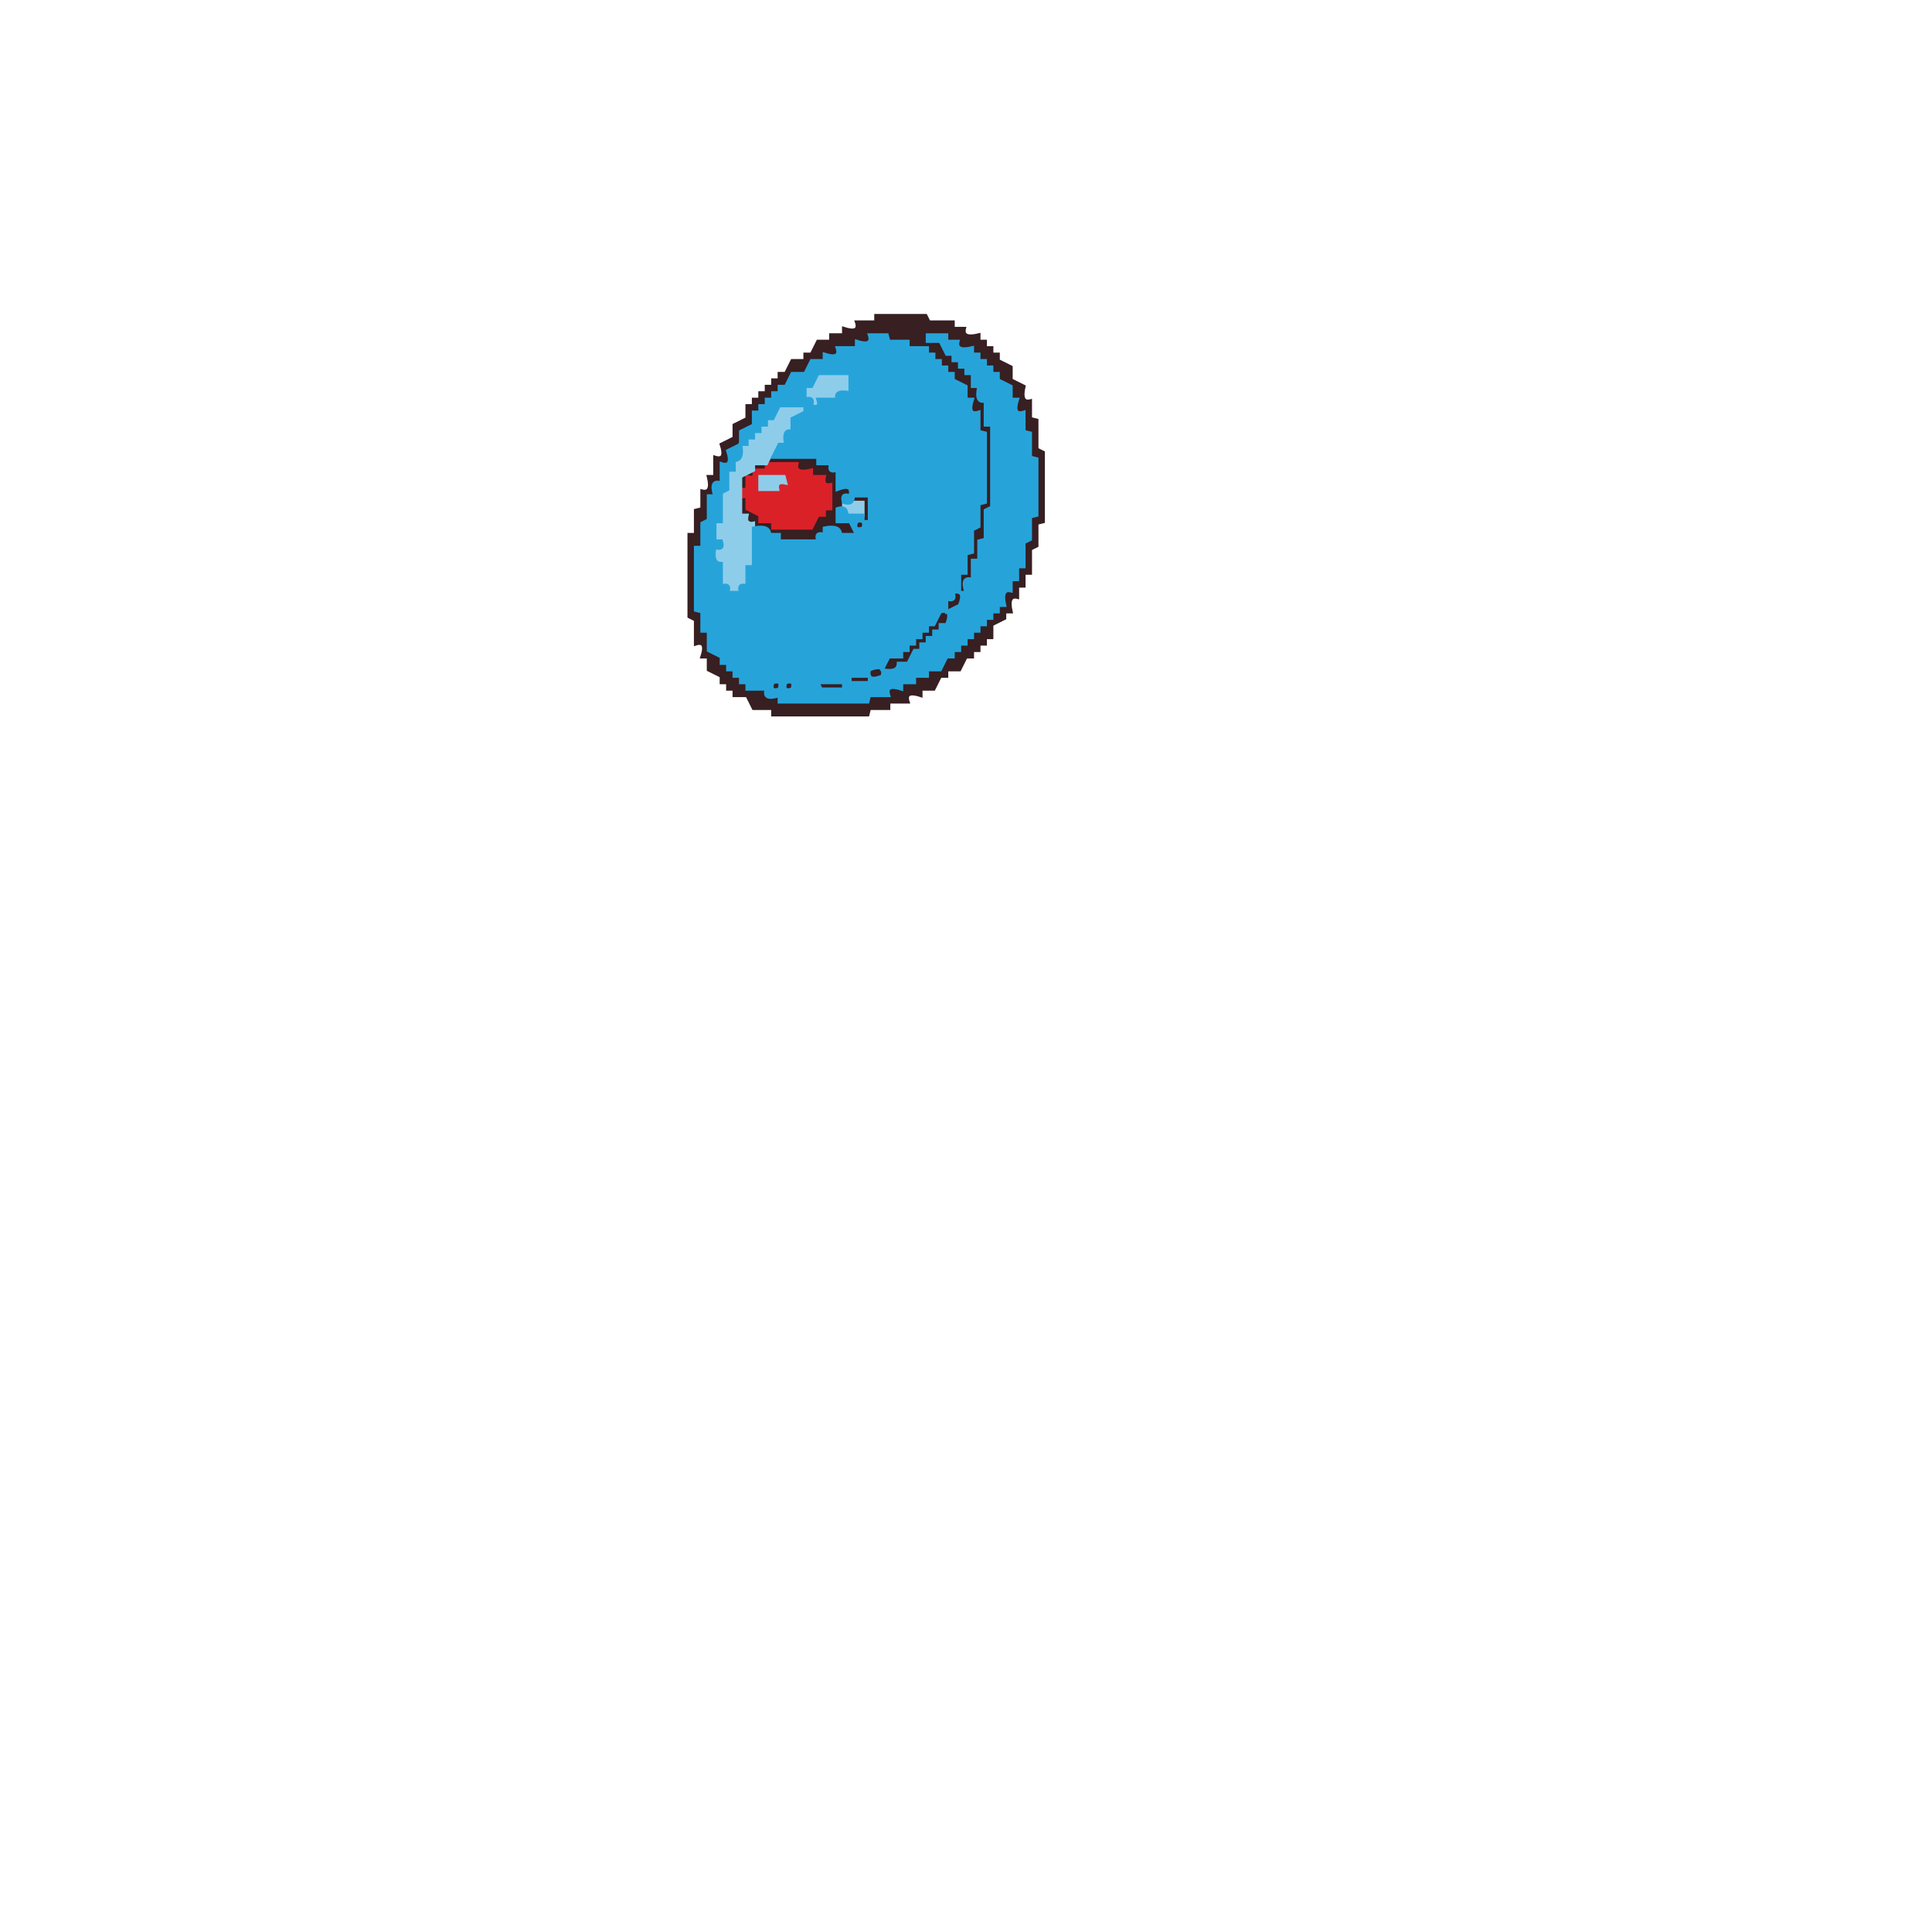
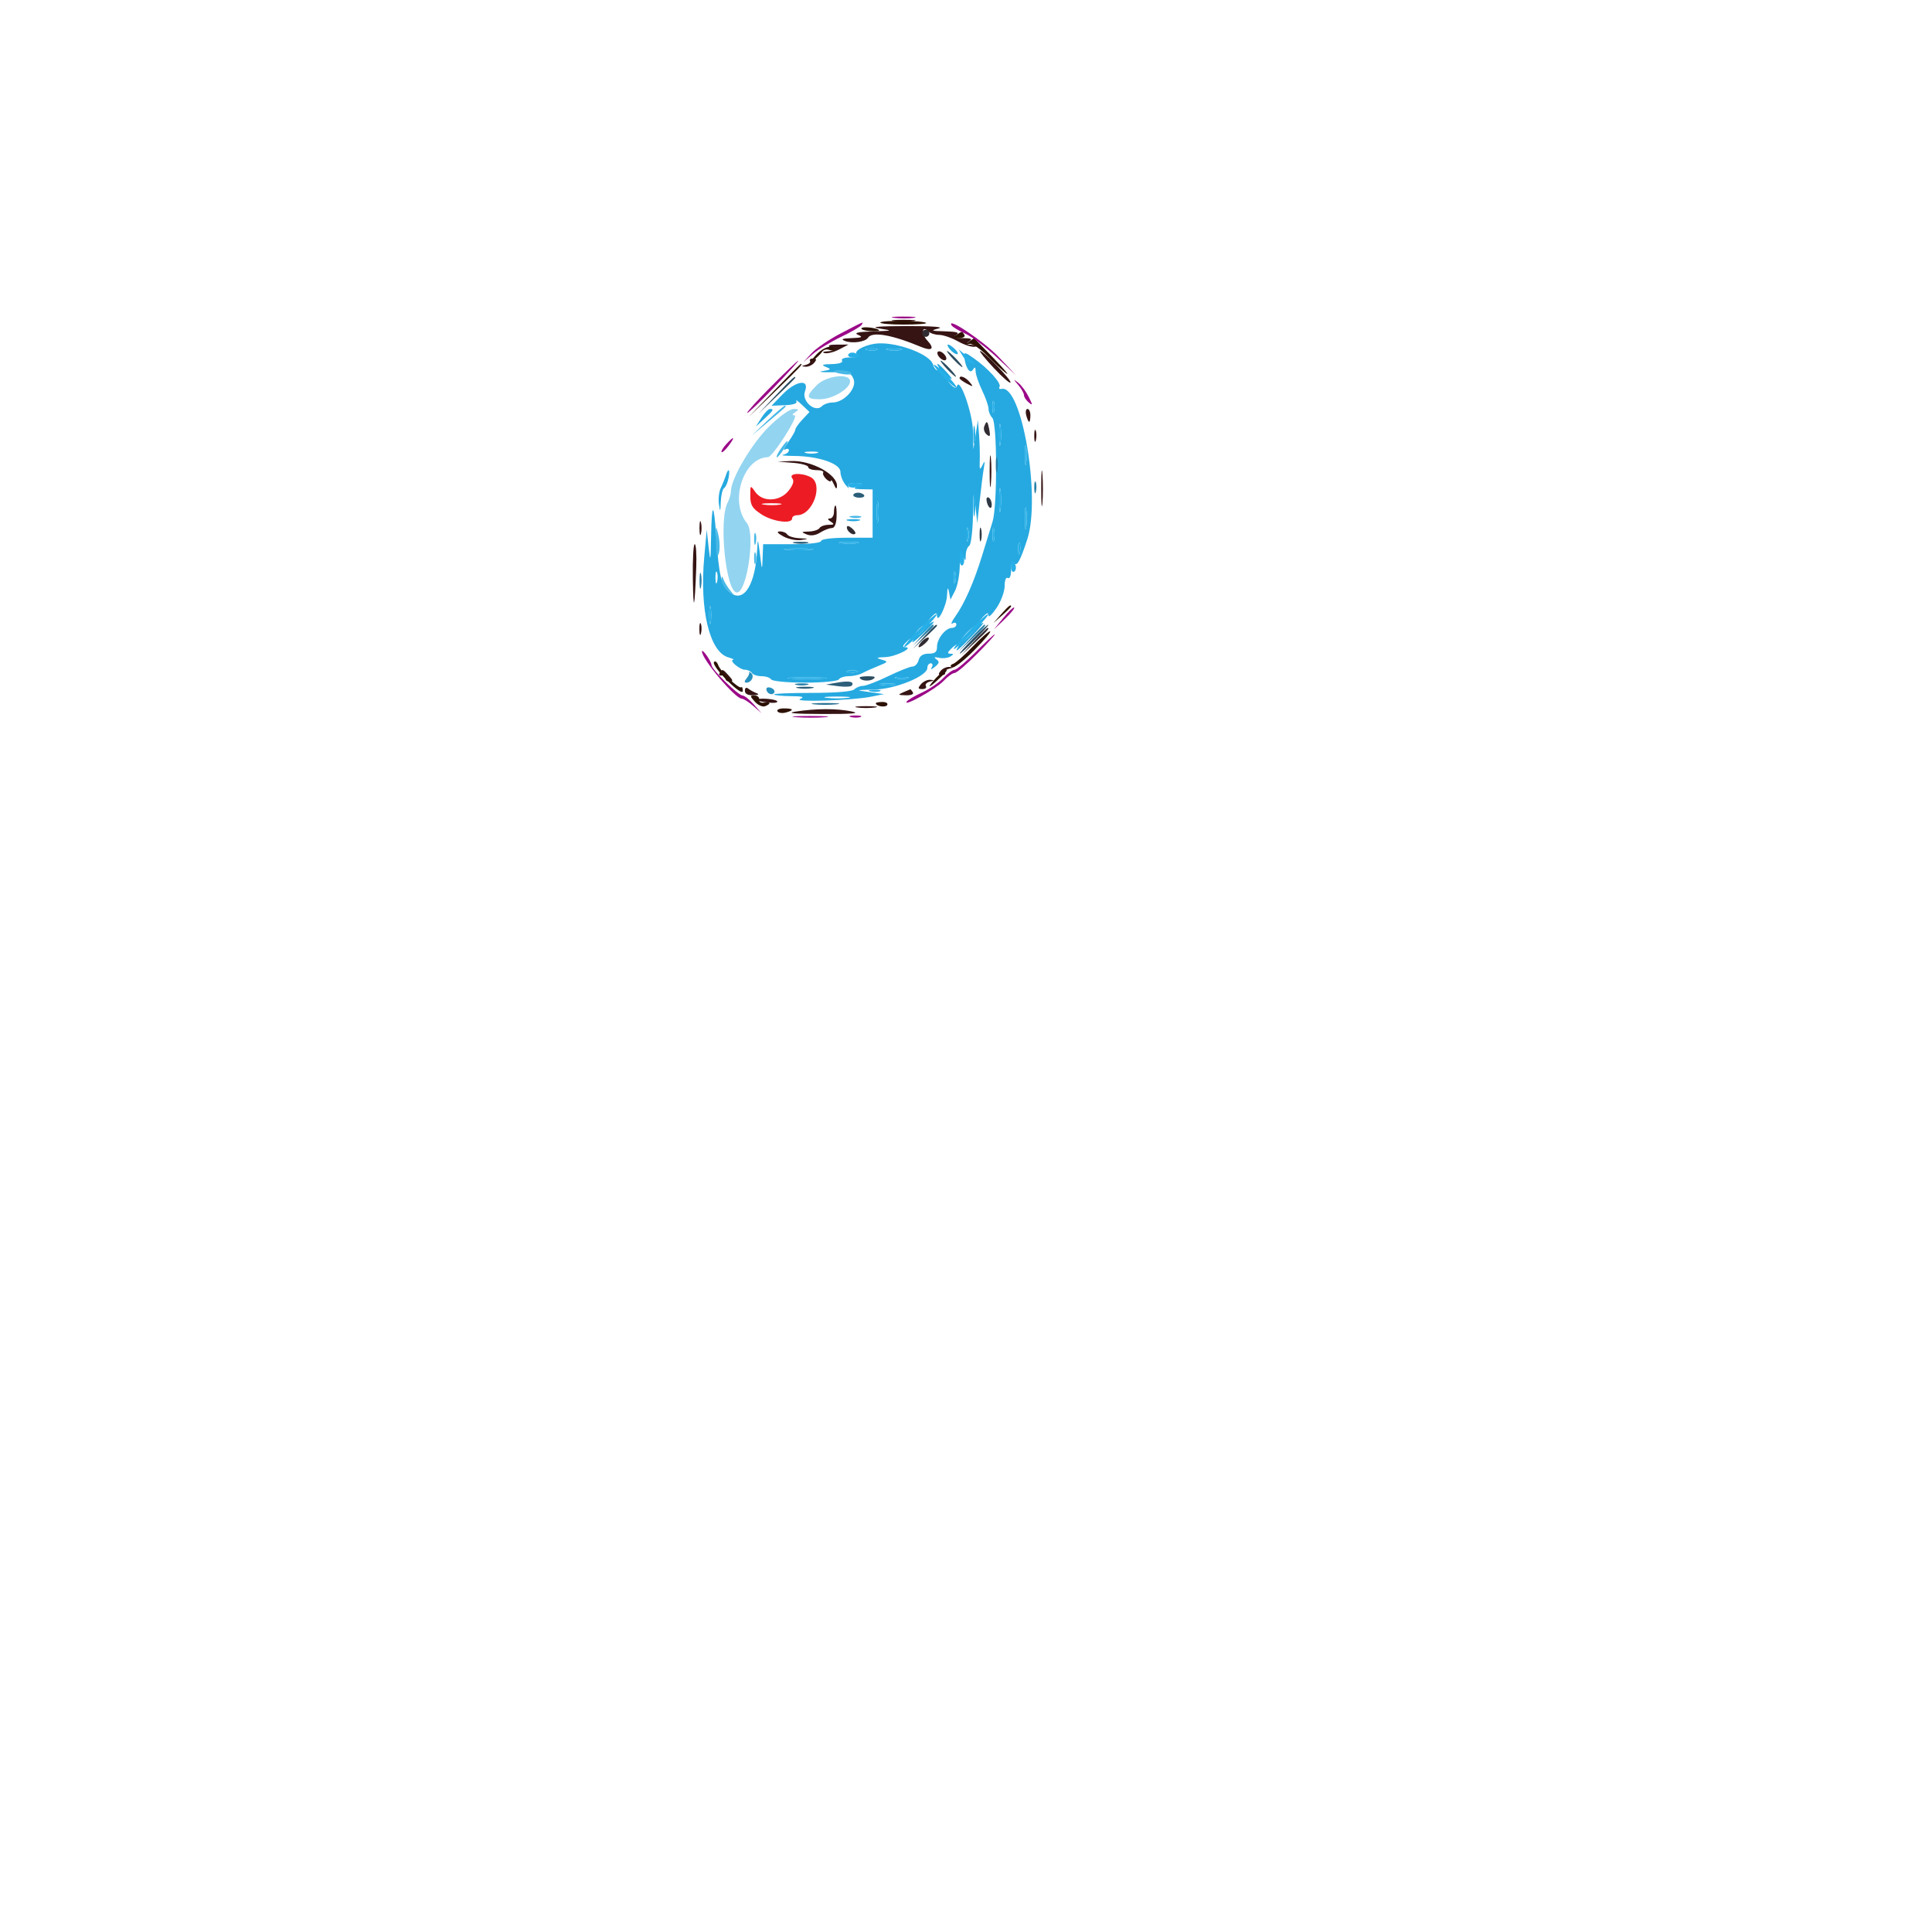
- <svg xmlns="http://www.w3.org/2000/svg" width="600" height="600" version="1.1" desc="Created with imagetracer.js version 1.2.6">
-   <path fill="rgb(55,31,34)" stroke="rgb(55,31,34)" stroke-width="1" opacity="1" d="M272 98h15.5l1 2h7.5v2h3.5q-.8 3.3 4.5 2v2h2v2h2v2h2v2l4 2v4l4 2q-1.2 5.3 2 4.5v5.5l2 .5v9l2 1V162l-2 .5v7l-2 1v7.5h-2v4h-2v3.5q-3.2-.8-2 4.5h-2v2l-4 2v4h-2v2h-2v2h-2v2h-2l-2 4h-4v2h-2l-2 4h-4v2q-5.2-1.7-4 2h-6v2h-6l-.5 2H240v-2h-6l-2-4h-4v-2h-2v-2h-2v-2l-4-2v-4h-2q1.7-5.2-2-4v-7.5l-2-1V166h2v-7.5l2-.5v-5.5q3.3.8 2-4.5h2v-6q3.7 1.2 2-4l4-2v-4l4-2v-4h2v-2h2v-2h2v-2h2v-2h2v-2h2l2-4h4v-2h2l2-4h4v-2h4v-2q5.2 1.7 4-2h6zm-2 6q1 4-4 2v2h-6q1 4-4 2v2h-4l-2 4h-4l-2 4h-2v2h-2v2h-2v2h-2v2h-2v4l-4 2v4l-4 2q2 5-2 4v6q-4-1-2 4h-2v8l-2 1v7h-2v20h2v6h2v6l4 2v2h2v2h2v2h2v2h2v2h6q-1 4 4 2v2h28v-2h6q-1-4 4-2v-2h4v-2h4v-2h4l2-4h2v-2h2v-2h2v-2h2v-2h2v-2h2v-2h2v-2h2v-2h2q-1-5 2-4v-4h2v-4h2v-7l2-1v-7l2-1v-17l-2-1v-7l-2-1v-6q-4 1-2-4h-2v-4l-4-2v-2h-2v-2h-2v-2h-2v-2h-2v-2q-5 1-4-2h-4v-2h-6v2h4l2 4h2v2h2v2h2v2h2v4h2q-1 5 2 5v7h2v26h-2v10h-2v6h-2v6q-4-1-2 4h-2v4l-4 2v4l-4 2v2h-2v2h-2v2h-2v2h-2v2q-5-1-4 2h-4v2h-4v2h-6v-2h6q-1-3 4-2l2-4h4l2-4h2v-2h2v-2h2v-2h2v-2h2v-2h2v-4l4-2v-6h2v-6h2v-7l2-1v-7l2-1v-21l-2-1v-6q-4 1-2-4h-2v-4l-4-2v-2h-2v-2h-2v-2h-2v-2h-2v-2h-6v-2h-6v-2z" />
-   <path fill="rgb(55,31,34)" stroke="rgb(55,31,34)" stroke-width="1" opacity="1" d="M238 142h15.5q-.8 3.3 4.5 2-.7 3.1 2 2.5v5.5q5.3-1.2 4.5 2h5.5v8h-2l-2 4h-6q1.2-3.7-4-2v2q-3.1-.7-2.5 2H242v-2h-3.5q.8-3.3-4.5-2v-2l-4-2v-6q3.7-1.2 2 4h2l2 4h4v2h12v-2h2v-2l4-2v-8q-3 1-2-2h-4v-2h-4l-.5-2H238v2h-4q1 3-2 2v4h-2v-4h2l2-4h4zm24 12q2 5-2 4v4q5-2 4 2l4-2v-6h-4q1-3-2-2Z" />
-   <path fill="rgb(55,31,34)" stroke="rgb(55,31,34)" stroke-width="1" opacity="1" d="M240 212q3-1 2 2-3 1-2-2Z" />
-   <path fill="rgb(55,31,34)" stroke="rgb(55,31,34)" stroke-width="1" opacity="1" d="M244 212q3-1 2 2-3 1-2-2Z" />
-   <path fill="rgb(55,31,34)" stroke="rgb(55,31,34)" stroke-width="1" opacity="1" d="M254 212h7.5l.5 2h-7.5z" />
-   <path fill="rgb(218,33,40)" stroke="rgb(218,33,40)" stroke-width="1" opacity="1" d="M238 144h9.5q-.8 3.3 4.5 2v2h4q-.7 3.1 2 2.5v7.5h-2v2h-2l-2 4h-12v-2h-4v-2l-4-2v-4q-3 1-2-2h2v-4q3 1 2-2h4zm-2 4v4h6q-1-3 2-2v-2z" />
-   <path fill="rgb(142,205,234)" stroke="rgb(142,205,234)" stroke-width="1" opacity="1" d="M254 116h10v6q-5.3-1.2-4.5 2H254q1 3-2 2 1-3-2-2v-4h2z" />
-   <path fill="rgb(142,205,234)" stroke="rgb(142,205,234)" stroke-width="1" opacity="1" d="M242 126h7.5l.5 2-4 2v3.5q-3.2-.8-2 4.5h-2v2h-2l-2 4h-4v2l-4 2v12h2q-.7 3.1 2 2.5V176h-2v6q-3-1-2 2h-4q.8-3.1-2-2.5v-7q-3.2.8-2-4.5 3 1 2-2h-2v-6h2v-9.5l2-.5v-6h2v-3.5q3.3.8 2-4.5h2v-2h2v-2h2v-2h2v-2h2z" />
-   <path fill="rgb(142,205,234)" stroke="rgb(142,205,234)" stroke-width="1" opacity="1" d="M236 148h7.5l.5 2q-3.1-.7-2.5 2H236z" />
-   <path fill="rgb(142,205,234)" stroke="rgb(142,205,234)" stroke-width="1" opacity="1" d="M262 156h6v4h-6z" />
-   <path fill="rgb(38,164,218)" stroke="rgb(38,164,218)" stroke-width="1" opacity="1" d="M270 104h5.5l.5 2h6v2h6v2h2v2h2v2h2v2h2v2l4 2v4h2q-1.7 5.2 2 4v6l2 .5V156l-2 .5v7l-2 1v7l-2 .5v6h-2v6h2q-1.7-5.2 2-4v-6h2v-6l2-.5v-9l2-1V132h-2v-7.5q-3.2.8-2-4.5h-2v-4h-2v-2h-2v-2h-2v-2h-2l-2-4h-4v-2h6v2h3.5q-.8 3.3 4.5 2v2h2v2h2v2h2v2h2v2l4 2v4h2q-1.7 5.2 2 4v6l2 .5v7.5l2 .5V160l-2 .5v7l-2 1v7.5h-2v4h-2v3.5q-3.2-.8-2 4.5h-2v2h-2v2h-2v2h-2v2h-2v2h-2v2h-2v2h-2v2h-2l-2 4h-4v2h-4v2h-4v2q-5.2-1.7-4 2h-6l-.5 2H242v-2q-5.2 1.7-4-2h-6v-2h-2v-2h-2v-2h-2v-2h-2v-2l-4-2v-6h-2v-6l-2-.5V170h2v-7.5l2-1V154h2q-1.7-5.2 2-4v-6q3.7 1.2 2-4l4-2v-4l4-2v-4h2v-2h2v-2h2v-2h2v-2h2l2-4h4l2-4h4v-2q5.2 1.7 4-2h6v-2q5.2 1.7 4-2Zm-16 12-2 4h-2v4q3-1 2 2 3 1 2-2h6q-1-3 4-2v-6zm-12 10-2 4h-2v2h-2v2h-2v2h-2v2h-2q1 5-2 5v3h-2v6l-2 1v9h-2v6h2q1 3-2 2-1 5 2 5v7q3-1 2 2h4q-1-3 2-2v-6h2v-12q5-1 5 2h3v2h12q-1-3 2-2v-2q5-1 5 2h5l-2-4h-4v-4q3-1 3 2h5v2h2v-8h-5q0 3-3 2-1-3 2-2 1-4-4-2v-6q-3 1-2-2h-4v-2h-14l2-4h2q-1-5 2-4v-4l4-2v-2zm24 36q-1 3 2 2 1-3-2-2Zm30 22q1 3-2 2v4l4-2q2-5-2-4Zm-4 6-2 4h-2v2h-2v2h-2v2h-2v2h-2v2h-4l-2 4q5 1 5-2h3l2-4h2v-2h2v-2h2v-2h2v-2h2q2-5-2-4Zm-22 18q-1 4 4 2 1-4-4-2Zm-6 2v2h6v-2zm-24 2q-1 3 2 2 1-3-2-2Zm4 0q-1 3 2 2 1-3-2-2Zm10 0 1 2h7v-2z" />
+ <svg xmlns="http://www.w3.org/2000/svg" width="300" height="300" viewBox="0 0 600 600">
+   <path d="M 271.500 106.775 C 267.791 107.384, 264.841 109.281, 266.231 110.164 C 267.022 110.666, 266.252 110.975, 264.191 110.985 C 262.243 110.994, 261.136 111.411, 261.500 112 C 261.868 112.596, 260.579 113.028, 258.309 113.070 C 255.337 113.125, 254.940 113.320, 256.500 113.957 C 258.266 114.677, 258.149 114.827, 255.500 115.234 C 253.850 115.488, 255.140 115.652, 258.367 115.598 C 263.620 115.510, 264.325 115.741, 265.106 117.808 C 266.150 120.569, 262.114 125, 258.554 125 C 257.369 125, 255.883 125.517, 255.251 126.149 C 253.108 128.292, 248.852 124.519, 250.002 121.495 C 251.493 117.573, 247.174 118.194, 243 122.501 L 239.607 126.001 243.762 125.838 C 246.417 125.734, 247.702 125.283, 247.321 124.588 C 246.993 123.989, 247.776 124.501, 249.060 125.725 L 251.395 127.951 249.198 130.290 C 247.989 131.576, 247 132.980, 247 133.410 C 247 133.840, 246.011 135.579, 244.803 137.276 C 243.595 138.973, 243.145 140.028, 243.803 139.622 C 244.461 139.215, 245 139.326, 245 139.868 C 245 140.410, 244.213 141.015, 243.250 141.213 C 242.287 141.410, 243.750 141.584, 246.500 141.598 C 254.153 141.637, 261 143.964, 261 146.527 C 261 147.677, 261.708 149.491, 262.574 150.559 C 263.440 151.626, 263.863 151.938, 263.515 151.250 C 263.079 150.390, 263.758 150.022, 265.691 150.070 C 268.162 150.132, 268.259 150.244, 266.500 151 C 264.824 151.720, 265.026 151.871, 267.750 151.930 L 271 152 271 159.500 L 271 167 263 167 C 258.333 167, 255 167.417, 255 168 C 255 168.593, 251.333 169, 246 169 L 237 169 236.837 173.250 C 236.680 177.344, 236.649 177.299, 236 172 C 235.430 167.346, 235.301 167.085, 235.163 170.307 C 234.685 181.476, 231.056 187.405, 226.765 184.030 C 223.972 181.832, 223.295 179.101, 222.430 166.524 C 221.690 155.750, 221.035 155.774, 220.837 166.583 C 220.693 174.469, 220.605 174.864, 220.079 170 L 219.485 164.500 218.708 173.031 C 217.220 189.376, 220.377 202.514, 226.186 204.149 C 227.459 204.508, 228.130 204.845, 227.679 204.900 C 226.278 205.070, 229.767 208, 231.370 208 C 232.201 208, 233.160 208.450, 233.500 209 C 233.840 209.550, 235.190 210, 236.500 210 C 237.810 210, 239.160 210.450, 239.500 211 C 239.845 211.558, 244.491 212, 250 212 C 255.509 212, 260.155 211.558, 260.500 211 C 260.840 210.450, 262.223 210, 263.573 210 C 264.923 210, 266.809 209.579, 267.764 209.065 C 268.719 208.552, 270.973 207.539, 272.774 206.815 C 275.876 205.569, 275.929 205.466, 273.774 204.850 C 271.924 204.321, 272.152 204.175, 275 204.068 C 278.190 203.948, 284.070 201, 281.120 201 C 280.208 201, 280.275 200.583, 281.357 199.500 C 283.179 197.679, 284.384 197.532, 283.409 199.250 C 283.019 199.938, 284.342 198.949, 286.350 197.054 C 289.939 193.665, 290.970 192.282, 289 193.500 C 287.482 194.438, 287.805 193.052, 289.500 191.357 C 290.583 190.275, 291 190.208, 291 191.120 C 291 194.026, 293.950 188.210, 294.104 185 C 294.229 182.413, 294.389 182.116, 294.721 183.864 L 295.169 186.228 296.584 183.500 C 297.363 181.999, 298.032 178.460, 298.070 175.636 C 298.122 171.844, 298.366 171.024, 299 172.500 C 299.829 174.428, 299.862 174.421, 299.930 172.309 C 299.968 171.104, 300.450 169.840, 301 169.500 C 301.550 169.160, 302.073 164.971, 302.163 160.191 C 302.309 152.394, 302.387 152.066, 302.917 157 L 303.507 162.500 304.258 155.500 C 304.671 151.650, 305.238 147.150, 305.518 145.500 C 305.929 143.084, 305.844 142.890, 305.085 144.500 C 304.307 146.152, 304.165 145.891, 304.273 143 C 304.345 141.075, 304.245 137.475, 304.052 135 L 303.700 130.500 303 135 L 302.300 139.500 302.150 133.739 C 302.006 128.209, 298.107 117.180, 297.228 119.817 C 296.952 120.644, 296.427 120.570, 295.420 119.563 C 293.665 117.808, 293.564 116.630, 295.250 117.602 C 295.938 117.998, 295.409 117.125, 294.076 115.661 C 291.628 112.975, 290.361 112.157, 291.500 114 C 291.840 114.550, 291.694 115, 291.176 115 C 290.657 115, 290.027 114.213, 289.774 113.250 C 288.878 109.833, 277.475 105.793, 271.500 106.775 M 295 108.500 C 295.685 109.325, 296.672 110, 297.194 110 C 297.716 110, 297.468 109.325, 296.643 108.500 C 295.818 107.675, 294.831 107, 294.449 107 C 294.067 107, 294.315 107.675, 295 108.500 M 269.269 108.693 C 270.242 108.947, 271.592 108.930, 272.269 108.656 C 272.946 108.382, 272.150 108.175, 270.500 108.195 C 268.850 108.215, 268.296 108.439, 269.269 108.693 M 275.762 108.707 C 277.006 108.946, 278.806 108.937, 279.762 108.687 C 280.718 108.437, 279.700 108.241, 277.500 108.252 C 275.300 108.263, 274.518 108.468, 275.762 108.707 M 299.459 110.780 C 299.820 114.184, 301.203 116.287, 302.124 114.834 C 302.766 113.820, 302.973 113.932, 302.985 115.298 C 302.993 116.287, 303.900 118.959, 305 121.236 C 306.100 123.513, 307 126.101, 307 126.988 C 307 127.875, 307.530 129.130, 308.177 129.777 C 309.701 131.301, 309.760 157.124, 308.251 162 C 307.655 163.925, 306.199 168.650, 305.014 172.500 C 302.471 180.767, 299.564 187.376, 296.686 191.431 C 295.543 193.042, 295.145 194.028, 295.803 193.622 C 296.461 193.215, 297 193.359, 297 193.941 C 297 194.523, 296.395 195, 295.655 195 C 293.667 195, 291 198.340, 291 200.829 C 291 202.499, 290.402 203, 288.406 203 C 286.654 203, 285.643 203.649, 285.290 205 C 285.002 206.100, 284.151 207, 283.399 207 C 282.647 207, 279.245 208.350, 275.839 210 C 272.432 211.650, 268.915 213, 268.023 213 C 267.130 213, 265.908 213.492, 265.307 214.093 C 264.637 214.763, 259.509 215.185, 252.033 215.185 C 245.334 215.185, 240.073 215.406, 240.343 215.676 C 240.613 215.946, 243.008 216.181, 245.667 216.198 C 249.250 216.221, 249.983 216.449, 248.500 217.082 C 246.026 218.138, 264.809 217.533, 270.500 216.374 L 274.500 215.559 270 214.930 C 265.560 214.309, 265.581 214.298, 271.554 214.150 C 278.191 213.986, 288 209.966, 288 207.411 C 288 206.635, 288.477 206, 289.059 206 C 289.641 206, 289.780 206.563, 289.367 207.250 C 288.883 208.056, 289.233 207.999, 290.355 207.088 C 291.738 205.966, 291.829 205.487, 290.797 204.752 C 289.886 204.102, 290.137 203.965, 291.639 204.291 C 292.816 204.546, 294.391 204.367, 295.139 203.893 C 296.237 203.197, 296.244 203.028, 295.179 203.015 C 294.161 203.004, 294.202 202.655, 295.357 201.500 C 297.052 199.805, 298.438 199.482, 297.500 201 C 296.230 203.055, 297.714 201.864, 302.042 197.356 C 304.494 194.801, 305.938 193.028, 305.250 193.415 C 303.532 194.381, 303.678 193.179, 305.500 191.357 C 306.632 190.225, 307 190.177, 307 191.161 C 307 191.878, 308.125 190.809, 309.500 188.785 C 310.875 186.762, 312 183.706, 312 181.994 C 312 180.174, 312.415 179.139, 313 179.500 C 313.589 179.864, 314.006 178.757, 314.015 176.809 C 314.025 174.748, 314.334 173.978, 314.836 174.769 C 315.735 176.185, 316.791 174.355, 319.029 167.500 C 323.303 154.410, 317.306 119.329, 311.042 120.775 C 310.387 120.926, 310.108 120.634, 310.422 120.126 C 311.087 119.050, 306.861 114.377, 302.388 111.242 C 299.659 109.329, 299.298 109.272, 299.459 110.780 M 308.195 126.500 C 308.215 128.150, 308.439 128.704, 308.693 127.731 C 308.947 126.758, 308.930 125.408, 308.656 124.731 C 308.382 124.054, 308.175 124.850, 308.195 126.500 M 236.471 129.750 L 234.712 132.500 237.356 130.076 C 240.215 127.454, 240.475 127, 239.115 127 C 238.628 127, 237.438 128.238, 236.471 129.750 M 310.300 135 C 310.300 138.025, 310.487 139.262, 310.716 137.750 C 310.945 136.238, 310.945 133.762, 310.716 132.250 C 310.487 130.738, 310.300 131.975, 310.300 135 M 318.286 141.500 C 318.294 144.250, 318.488 145.256, 318.718 143.736 C 318.947 142.216, 318.941 139.966, 318.704 138.736 C 318.467 137.506, 318.279 138.750, 318.286 141.500 M 250.250 140.689 C 251.213 140.941, 252.787 140.941, 253.750 140.689 C 254.713 140.438, 253.925 140.232, 252 140.232 C 250.075 140.232, 249.287 140.438, 250.250 140.689 M 225.378 147.750 C 225.070 148.713, 224.373 150.439, 223.827 151.588 C 223.282 152.736, 223.030 154.986, 223.268 156.588 C 223.651 159.171, 223.717 159.082, 223.850 155.809 C 223.933 153.779, 224.396 151.873, 224.881 151.574 C 225.365 151.274, 225.978 149.898, 226.242 148.515 C 226.791 145.641, 226.215 145.131, 225.378 147.750 M 310.310 155.500 C 310.315 158.800, 310.502 160.029, 310.725 158.232 C 310.947 156.435, 310.943 153.735, 310.715 152.232 C 310.486 150.729, 310.304 152.200, 310.310 155.500 M 272.300 159 C 272.300 162.025, 272.487 163.262, 272.716 161.750 C 272.945 160.238, 272.945 157.762, 272.716 156.250 C 272.487 154.738, 272.300 155.975, 272.300 159 M 318.300 161 C 318.300 164.025, 318.487 165.262, 318.716 163.750 C 318.945 162.238, 318.945 159.762, 318.716 158.250 C 318.487 156.738, 318.300 157.975, 318.300 161 M 263.250 161.689 C 264.212 161.941, 265.788 161.941, 266.750 161.689 C 267.712 161.438, 266.925 161.232, 265 161.232 C 263.075 161.232, 262.288 161.438, 263.250 161.689 M 300.232 166 C 300.232 167.925, 300.438 168.713, 300.689 167.750 C 300.941 166.787, 300.941 165.213, 300.689 164.250 C 300.438 163.287, 300.232 164.075, 300.232 166 M 308.232 166 C 308.232 167.925, 308.438 168.713, 308.689 167.750 C 308.941 166.787, 308.941 165.213, 308.689 164.250 C 308.438 163.287, 308.232 164.075, 308.232 166 M 261.264 168.718 C 262.784 168.947, 265.034 168.941, 266.264 168.704 C 267.494 168.467, 266.250 168.279, 263.500 168.286 C 260.750 168.294, 259.744 168.488, 261.264 168.718 M 316.195 170.500 C 316.215 172.150, 316.439 172.704, 316.693 171.731 C 316.947 170.758, 316.930 169.408, 316.656 168.731 C 316.382 168.054, 316.175 168.850, 316.195 170.500 M 244.250 170.728 C 246.313 170.944, 249.688 170.944, 251.750 170.728 C 253.813 170.513, 252.125 170.336, 248 170.336 C 243.875 170.336, 242.188 170.513, 244.250 170.728 M 222.195 179.500 C 222.215 181.150, 222.439 181.704, 222.693 180.731 C 222.947 179.758, 222.930 178.408, 222.656 177.731 C 222.382 177.054, 222.175 177.850, 222.195 179.500 M 296.195 179.500 C 296.215 181.150, 296.439 181.704, 296.693 180.731 C 296.947 179.758, 296.930 178.408, 296.656 177.731 C 296.382 177.054, 296.175 177.850, 296.195 179.500 M 220.272 191 C 220.272 193.475, 220.467 194.488, 220.706 193.250 C 220.944 192.012, 220.944 189.988, 220.706 188.750 C 220.467 187.512, 220.272 188.525, 220.272 191 M 285.149 195.604 C 284.406 196.444, 283.996 197.330, 284.239 197.572 C 284.481 197.814, 285.496 197.110, 286.494 196.006 C 287.493 194.903, 287.903 194.017, 287.405 194.038 C 286.907 194.059, 285.892 194.764, 285.149 195.604 M 300.149 196.627 C 298.857 198.005, 297.989 199.323, 298.222 199.556 C 298.455 199.789, 299.935 198.634, 301.510 196.990 C 303.085 195.345, 303.952 194.028, 303.437 194.061 C 302.922 194.095, 301.442 195.250, 300.149 196.627 M 263.269 208.693 C 264.242 208.947, 265.592 208.930, 266.269 208.656 C 266.946 208.382, 266.150 208.175, 264.500 208.195 C 262.850 208.215, 262.296 208.439, 263.269 208.693 M 245.784 210.738 C 248.689 210.941, 253.189 210.939, 255.784 210.734 C 258.378 210.528, 256 210.363, 250.500 210.365 C 245 210.368, 242.878 210.536, 245.784 210.738 M 278.250 210.689 C 279.212 210.941, 280.788 210.941, 281.750 210.689 C 282.712 210.438, 281.925 210.232, 280 210.232 C 278.075 210.232, 277.288 210.438, 278.250 210.689 M 273.762 212.707 C 275.006 212.946, 276.806 212.937, 277.762 212.687 C 278.718 212.437, 277.700 212.241, 275.500 212.252 C 273.300 212.263, 272.518 212.468, 273.762 212.707 M 256.750 216.723 C 258.538 216.945, 261.462 216.945, 263.250 216.723 C 265.038 216.502, 263.575 216.320, 260 216.320 C 256.425 216.320, 254.963 216.502, 256.750 216.723" stroke="none" fill="rgb(38,169,224)" fill-rule="evenodd" />
+   <path d="M 277.768 99.725 C 279.565 99.947, 282.265 99.943, 283.768 99.715 C 285.271 99.486, 283.800 99.304, 280.500 99.310 C 277.200 99.315, 275.971 99.502, 277.768 99.725 M 273 102 C 277.419 102.687, 277.382 102.704, 271 102.920 C 266.345 103.078, 265.068 103.385, 266.500 104 C 268.091 104.684, 267.682 104.888, 264.500 105 C 261.565 105.103, 261.014 105.342, 262.431 105.897 C 264.649 106.766, 268.771 106.179, 269.574 104.881 C 270.810 102.881, 276.989 103.949, 286 107.719 C 289.454 109.164, 290.360 108.303, 288.024 105.796 C 286.022 103.647, 286.298 100.898, 288.313 102.913 C 288.911 103.511, 290.421 104, 291.670 104 C 292.918 104, 295.582 104.923, 297.589 106.050 C 299.597 107.178, 301.973 107.905, 302.870 107.666 C 303.843 107.407, 303.493 107.179, 302 107.101 C 300.003 106.996, 299.802 106.774, 301 106 C 302.128 105.271, 301.631 105.023, 299 105 C 296.369 104.977, 295.872 104.729, 297 104 C 298.088 103.297, 297.127 102.994, 293.500 102.897 C 289.123 102.780, 288.874 102.668, 291.500 102 C 293.316 101.538, 289.370 101.249, 281.500 101.269 C 272.827 101.290, 269.998 101.533, 273 102 M 258 108 C 259.198 108.774, 258.997 108.996, 257 109.101 C 255.625 109.173, 255.204 109.422, 256.064 109.653 C 256.924 109.885, 258.949 109.386, 260.564 108.544 L 263.500 107.012 260 107.021 C 257.373 107.028, 256.874 107.273, 258 108 M 291.188 110.063 C 291.428 110.784, 292.216 111.572, 292.938 111.813 C 293.688 112.063, 294.063 111.688, 293.813 110.938 C 293.572 110.216, 292.784 109.428, 292.063 109.188 C 291.313 108.938, 290.938 109.313, 291.188 110.063 M 308.599 114.250 C 311.295 117.138, 313.644 119.182, 313.819 118.793 C 314.168 118.019, 305.471 109, 304.376 109 C 304.003 109, 305.904 111.362, 308.599 114.250 M 251.556 112.091 C 251.814 112.508, 251.231 113.055, 250.262 113.308 C 248.789 113.693, 248.767 113.787, 250.128 113.884 C 251.023 113.948, 252.253 113.400, 252.862 112.667 C 253.697 111.661, 253.615 111.333, 252.528 111.333 C 251.736 111.333, 251.299 111.674, 251.556 112.091 M 298 117.465 C 298 117.720, 299.012 118.469, 300.250 119.129 C 302.290 120.216, 302.372 120.172, 301.128 118.664 C 299.850 117.115, 298 116.406, 298 117.465 M 318.710 129 C 318.998 130.100, 319.406 131, 319.617 131 C 319.827 131, 320 130.100, 320 129 C 320 127.900, 319.592 127, 319.094 127 C 318.595 127, 318.423 127.900, 318.710 129 M 321.195 135.500 C 321.215 137.150, 321.439 137.704, 321.693 136.731 C 321.947 135.758, 321.930 134.408, 321.656 133.731 C 321.382 133.054, 321.175 133.850, 321.195 135.500 M 307.343 146.500 C 307.346 150.900, 307.522 152.576, 307.733 150.224 C 307.945 147.872, 307.942 144.272, 307.727 142.224 C 307.512 140.176, 307.339 142.100, 307.343 146.500 M 246.250 143.735 C 248.863 143.941, 251 144.535, 251 145.055 C 251 145.575, 252.152 146, 253.559 146 C 254.966 146, 255.914 146.338, 255.664 146.750 C 255.414 147.162, 255.838 148.080, 256.605 148.789 C 257.372 149.499, 258.032 149.724, 258.070 149.289 C 258.109 148.855, 258.527 149.400, 259 150.500 C 259.593 151.881, 259.881 152.027, 259.930 150.972 C 260.097 147.338, 251.963 142.904, 245.635 143.180 L 241.500 143.360 246.250 143.735 M 323.355 151.500 C 323.352 156.450, 323.521 158.601, 323.731 156.280 C 323.940 153.959, 323.943 149.909, 323.736 147.280 C 323.530 144.651, 323.358 146.550, 323.355 151.500 M 259 159 C 259 160.100, 258.438 161.007, 257.750 161.015 C 256.917 161.026, 257 161.354, 258 162 C 259.219 162.788, 259.090 162.972, 257.309 162.985 C 256.104 162.993, 254.840 163.450, 254.500 164 C 254.160 164.550, 252.671 165.032, 251.191 165.070 C 248.809 165.133, 248.729 165.235, 250.500 165.965 C 251.785 166.495, 253.292 166.291, 254.715 165.395 C 255.933 164.628, 257.548 164, 258.303 164 C 259.180 164, 259.723 162.737, 259.808 160.500 C 259.880 158.575, 259.728 157, 259.470 157 C 259.211 157, 259 157.900, 259 159 M 217.232 164 C 217.232 165.925, 217.438 166.713, 217.689 165.750 C 217.941 164.787, 217.941 163.213, 217.689 162.250 C 217.438 161.287, 217.232 162.075, 217.232 164 M 243.306 166.601 C 244.849 167.438, 247.324 167.937, 248.806 167.711 C 251.291 167.332, 251.252 167.288, 248.309 167.150 C 246.554 167.067, 244.840 166.550, 244.500 166 C 244.160 165.450, 243.121 165.018, 242.191 165.040 C 241.060 165.067, 241.429 165.584, 243.306 166.601 M 215.168 179.750 C 215.339 190.670, 215.732 189.368, 216.227 176.248 C 216.377 172.259, 216.162 168.997, 215.750 168.998 C 215.338 168.999, 215.076 173.838, 215.168 179.750 M 217.195 195.500 C 217.215 197.150, 217.439 197.704, 217.693 196.731 C 217.947 195.758, 217.930 194.408, 217.656 193.731 C 217.382 193.054, 217.175 193.850, 217.195 195.500 M 292.138 208.333 C 291.303 209.339, 291.385 209.667, 292.472 209.667 C 293.264 209.667, 293.701 209.326, 293.444 208.909 C 293.186 208.492, 293.769 207.945, 294.738 207.692 C 296.211 207.307, 296.233 207.213, 294.872 207.116 C 293.977 207.052, 292.747 207.600, 292.138 208.333 M 223.485 209.025 C 223.136 209.588, 223.447 209.926, 224.176 209.775 C 224.904 209.624, 225.412 209.988, 225.306 210.583 C 225.199 211.179, 225.763 211.667, 226.560 211.667 C 227.748 211.667, 227.710 211.337, 226.349 209.833 C 224.417 207.698, 224.321 207.671, 223.485 209.025 M 286 212.500 C 284.977 213.732, 285.055 214, 286.437 214 C 287.361 214, 287.861 213.584, 287.547 213.076 C 287.233 212.567, 287.769 211.945, 288.738 211.692 C 290.211 211.307, 290.233 211.213, 288.872 211.116 C 287.977 211.052, 286.685 211.675, 286 212.500 M 231.333 214.516 C 231.333 215.465, 232.264 215.972, 233.917 215.921 C 235.456 215.874, 235.894 215.618, 235 215.287 C 234.175 214.981, 233.012 214.349, 232.417 213.882 C 231.744 213.354, 231.333 213.594, 231.333 214.516 M 280.500 215 C 278.741 215.756, 278.838 215.868, 281.309 215.930 C 282.941 215.971, 283.859 215.581, 283.500 215 C 283.160 214.450, 282.796 214.032, 282.691 214.070 C 282.586 214.109, 281.600 214.527, 280.500 215 M 235 217.391 C 235 217.605, 236.543 217.961, 238.430 218.182 C 240.316 218.402, 241.640 218.226, 241.371 217.791 C 240.887 217.008, 235 216.638, 235 217.391 M 266.250 219.716 C 267.762 219.945, 270.238 219.945, 271.750 219.716 C 273.262 219.487, 272.025 219.300, 269 219.300 C 265.975 219.300, 264.738 219.487, 266.250 219.716 M 247 221 C 243.994 221.467, 246.816 221.711, 255.500 221.735 C 264.839 221.760, 267.373 221.537, 264.500 220.943 C 259.864 219.984, 253.401 220.005, 247 221" stroke="none" fill="rgb(53,20,19)" fill-rule="evenodd" />
+   <path d="M 269.269 108.693 C 270.242 108.947, 271.592 108.930, 272.269 108.656 C 272.946 108.382, 272.150 108.175, 270.500 108.195 C 268.850 108.215, 268.296 108.439, 269.269 108.693 M 275.762 108.707 C 277.006 108.946, 278.806 108.937, 279.762 108.687 C 280.718 108.437, 279.700 108.241, 277.500 108.252 C 275.300 108.263, 274.518 108.468, 275.762 108.707 M 263.473 110.044 C 263.148 110.570, 263.809 111, 264.941 111 C 267.356 111, 267.599 110.444, 265.532 109.651 C 264.725 109.341, 263.798 109.518, 263.473 110.044 M 299.099 110.750 C 299.859 111.987, 301.123 113, 301.907 113 C 302.692 113, 303.146 112.883, 302.917 112.739 C 302.688 112.596, 301.424 111.583, 300.108 110.489 L 297.717 108.500 299.099 110.750 M 290 113.337 C 290 113.738, 291.575 115.642, 293.500 117.567 C 295.425 119.492, 297 120.690, 297 120.230 C 297 119.769, 295.425 117.866, 293.500 116 C 291.575 114.134, 290 112.936, 290 113.337 M 308.195 126.500 C 308.215 128.150, 308.439 128.704, 308.693 127.731 C 308.947 126.758, 308.930 125.408, 308.656 124.731 C 308.382 124.054, 308.175 124.850, 308.195 126.500 M 310.300 135 C 310.300 138.025, 310.487 139.262, 310.716 137.750 C 310.945 136.238, 310.945 133.762, 310.716 132.250 C 310.487 130.738, 310.300 131.975, 310.300 135 M 302.272 135 C 302.272 137.475, 302.467 138.488, 302.706 137.250 C 302.944 136.012, 302.944 133.988, 302.706 132.750 C 302.467 131.512, 302.272 132.525, 302.272 135 M 318.286 141.500 C 318.294 144.250, 318.488 145.256, 318.718 143.736 C 318.947 142.216, 318.941 139.966, 318.704 138.736 C 318.467 137.506, 318.279 138.750, 318.286 141.500 M 263.442 150.906 C 263.750 151.404, 264.902 151.577, 266.001 151.289 C 268.753 150.570, 268.505 150, 265.441 150 C 264.034 150, 263.134 150.408, 263.442 150.906 M 310.310 155.500 C 310.315 158.800, 310.502 160.029, 310.725 158.232 C 310.947 156.435, 310.943 153.735, 310.715 152.232 C 310.486 150.729, 310.304 152.200, 310.310 155.500 M 302.300 157 C 302.300 160.025, 302.487 161.262, 302.716 159.750 C 302.945 158.238, 302.945 155.762, 302.716 154.250 C 302.487 152.738, 302.300 153.975, 302.300 157 M 272.300 159 C 272.300 162.025, 272.487 163.262, 272.716 161.750 C 272.945 160.238, 272.945 157.762, 272.716 156.250 C 272.487 154.738, 272.300 155.975, 272.300 159 M 318.300 161 C 318.300 164.025, 318.487 165.262, 318.716 163.750 C 318.945 162.238, 318.945 159.762, 318.716 158.250 C 318.487 156.738, 318.300 157.975, 318.300 161 M 300.232 166 C 300.232 167.925, 300.438 168.713, 300.689 167.750 C 300.941 166.787, 300.941 165.213, 300.689 164.250 C 300.438 163.287, 300.232 164.075, 300.232 166 M 308.232 166 C 308.232 167.925, 308.438 168.713, 308.689 167.750 C 308.941 166.787, 308.941 165.213, 308.689 164.250 C 308.438 163.287, 308.232 164.075, 308.232 166 M 261.264 168.718 C 262.784 168.947, 265.034 168.941, 266.264 168.704 C 267.494 168.467, 266.250 168.279, 263.500 168.286 C 260.750 168.294, 259.744 168.488, 261.264 168.718 M 316.195 170.500 C 316.215 172.150, 316.439 172.704, 316.693 171.731 C 316.947 170.758, 316.930 169.408, 316.656 168.731 C 316.382 168.054, 316.175 168.850, 316.195 170.500 M 244.250 170.728 C 246.313 170.944, 249.688 170.944, 251.750 170.728 C 253.813 170.513, 252.125 170.336, 248 170.336 C 243.875 170.336, 242.188 170.513, 244.250 170.728 M 298 173.559 C 298 174.966, 298.408 175.866, 298.906 175.558 C 299.404 175.250, 299.577 174.098, 299.289 172.999 C 298.570 170.247, 298 170.495, 298 173.559 M 314 176.059 C 314 177.191, 314.430 177.852, 314.956 177.527 C 315.482 177.202, 315.659 176.275, 315.349 175.468 C 314.556 173.401, 314 173.644, 314 176.059 M 296.195 179.500 C 296.215 181.150, 296.439 181.704, 296.693 180.731 C 296.947 179.758, 296.930 178.408, 296.656 177.731 C 296.382 177.054, 296.175 177.850, 296.195 179.500 M 220.272 191 C 220.272 193.475, 220.467 194.488, 220.706 193.250 C 220.944 192.012, 220.944 189.988, 220.706 188.750 C 220.467 187.512, 220.272 188.525, 220.272 191 M 285.230 195.654 C 282.332 198.594, 280.324 201, 280.768 201 C 281.820 201, 291.515 191.160, 290.940 190.677 C 290.698 190.474, 288.129 192.713, 285.230 195.654 M 301.157 195.727 C 298.218 198.708, 295.994 201.328, 296.215 201.549 C 296.436 201.770, 299.039 199.498, 302 196.500 C 304.961 193.502, 307.184 190.883, 306.941 190.678 C 306.699 190.474, 304.096 192.746, 301.157 195.727 M 263.269 208.693 C 264.242 208.947, 265.592 208.930, 266.269 208.656 C 266.946 208.382, 266.150 208.175, 264.500 208.195 C 262.850 208.215, 262.296 208.439, 263.269 208.693 M 245.784 210.738 C 248.689 210.941, 253.189 210.939, 255.784 210.734 C 258.378 210.528, 256 210.363, 250.500 210.365 C 245 210.368, 242.878 210.536, 245.784 210.738 M 278.250 210.689 C 279.212 210.941, 280.788 210.941, 281.750 210.689 C 282.712 210.438, 281.925 210.232, 280 210.232 C 278.075 210.232, 277.288 210.438, 278.250 210.689 M 273.762 212.707 C 275.006 212.946, 276.806 212.937, 277.762 212.687 C 278.718 212.437, 277.700 212.241, 275.500 212.252 C 273.300 212.263, 272.518 212.468, 273.762 212.707 M 270.269 214.693 C 271.242 214.947, 272.592 214.930, 273.269 214.656 C 273.946 214.382, 273.150 214.175, 271.500 214.195 C 269.850 214.215, 269.296 214.439, 270.269 214.693" stroke="none" fill="rgb(38,175,232)" fill-rule="evenodd" />
+   <path d="M 253.636 119.636 C 250.123 123.150, 250.310 124, 254.596 124 C 258.512 124, 264 120.750, 264 118.432 C 264 115.775, 256.642 116.630, 253.636 119.636 M 238.798 132.509 C 233.463 137.759, 227 148.712, 227 152.503 C 227 153.399, 226.555 154.964, 226.010 155.981 C 223.123 161.376, 225.421 184, 228.857 184 C 232.007 184, 234.646 165.689, 231.962 162.454 C 226.466 155.832, 230.825 142.135, 238.478 141.979 C 239.990 141.948, 248.238 129.003, 246.756 128.985 C 245.910 128.974, 245.990 128.653, 247 128 C 248.236 127.201, 248.139 127.028, 246.448 127.015 C 245.290 127.007, 241.956 129.401, 238.798 132.509" stroke="none" fill="rgb(147,212,240)" fill-rule="evenodd" />
+   <path d="M 273.407 100.150 C 273.186 100.507, 276.409 100.800, 280.569 100.800 C 284.730 100.800, 287.907 100.574, 287.630 100.297 C 286.871 99.538, 273.867 99.403, 273.407 100.150 M 267.545 101.927 C 267.321 102.289, 268.457 102.686, 270.069 102.808 C 271.681 102.931, 273 102.852, 273 102.632 C 273 101.907, 267.961 101.255, 267.545 101.927 M 297 104 C 295.793 104.780, 295.951 104.972, 297.809 104.985 C 299.097 104.993, 299.845 104.558, 299.500 104 C 298.757 102.798, 298.861 102.798, 297 104 M 301 106.057 C 299.689 106.954, 299.699 107.047, 301.083 106.792 C 301.954 106.631, 304.430 108.300, 306.587 110.500 C 308.743 112.700, 311.406 115.150, 312.504 115.944 C 313.602 116.738, 311.814 114.601, 308.531 111.194 C 305.249 107.787, 302.549 105.007, 302.531 105.015 C 302.514 105.024, 301.825 105.492, 301 106.057 M 253.365 110.287 C 251.789 112.012, 251.400 112.766, 252.500 111.962 C 253.600 111.158, 254.849 109.956, 255.276 109.292 C 255.703 108.627, 256.716 108.338, 257.526 108.649 C 258.337 108.960, 259 108.989, 259 108.714 C 259 106.771, 255.747 107.679, 253.365 110.287 M 240.477 121.250 L 232.500 129.500 240.750 121.523 C 248.412 114.115, 249.456 113, 248.727 113 C 248.576 113, 244.864 116.713, 240.477 121.250 M 310.924 190.750 L 308.500 193.500 311.250 191.076 C 312.762 189.742, 314 188.505, 314 188.326 C 314 187.541, 313.190 188.180, 310.924 190.750 M 301.975 200.899 C 299.486 203.531, 296.808 205.897, 296.024 206.159 C 295.150 206.450, 294.997 206.880, 295.627 207.270 C 296.193 207.619, 299.307 205.227, 302.547 201.953 C 305.787 198.679, 308.001 196.026, 307.469 196.058 C 306.936 196.089, 304.464 198.268, 301.975 200.899 M 221.710 205.661 C 221.369 206.212, 223.245 208.786, 225.878 211.380 C 228.837 214.294, 230.667 215.505, 230.667 214.548 C 230.667 213.697, 230.475 213.191, 230.241 213.426 C 229.552 214.115, 223.835 208.672, 223.050 206.579 C 222.654 205.522, 222.050 205.109, 221.710 205.661 M 292 209.282 C 291.175 209.952, 289.842 211.400, 289.038 212.500 C 288.234 213.600, 289.022 213.178, 290.788 211.563 C 293.668 208.929, 294.501 207.936, 293.750 208.032 C 293.613 208.049, 292.825 208.612, 292 209.282 M 234.439 217.933 C 235.401 218.995, 236.821 219.622, 237.594 219.326 C 239.567 218.569, 239.347 217.854, 237.250 218.206 C 236.272 218.370, 235.610 217.948, 235.750 217.250 C 235.887 216.563, 235.255 216, 234.345 216 C 232.837 216, 232.846 216.172, 234.439 217.933 M 272 218.393 C 272 219.342, 274.993 219.820, 275.527 218.956 C 275.852 218.430, 275.191 218, 274.059 218 C 272.927 218, 272 218.177, 272 218.393 M 241.442 220.906 C 241.750 221.404, 242.902 221.577, 244.001 221.289 C 246.753 220.570, 246.505 220, 243.441 220 C 242.034 220, 241.134 220.408, 241.442 220.906" stroke="none" fill="rgb(44,17,2)" fill-rule="evenodd" />
+   <path d="M 265 153.786 C 265 154.218, 265.867 154.571, 266.927 154.571 C 267.986 154.571, 268.635 154.218, 268.368 153.786 C 268.100 153.354, 267.234 153, 266.441 153 C 265.648 153, 265 153.354, 265 153.786 M 246.762 168.707 C 248.006 168.946, 249.806 168.937, 250.762 168.687 C 251.718 168.437, 250.700 168.241, 248.500 168.252 C 246.300 168.263, 245.518 168.468, 246.762 168.707 M 260 211.991 L 256.500 212.596 260.311 213.104 C 262.407 213.384, 264.326 213.281, 264.577 212.875 C 265.327 211.663, 263.710 211.351, 260 211.991 M 247.750 213.706 C 248.988 213.944, 251.012 213.944, 252.250 213.706 C 253.488 213.467, 252.475 213.272, 250 213.272 C 247.525 213.272, 246.512 213.467, 247.750 213.706" stroke="none" fill="rgb(44,94,121)" fill-rule="evenodd" />
+   <path d="M 277.768 98.725 C 279.565 98.947, 282.265 98.943, 283.768 98.715 C 285.271 98.486, 283.800 98.304, 280.500 98.310 C 277.200 98.315, 275.971 98.502, 277.768 98.725 M 261.080 103.550 C 257.549 105.385, 253.499 108.139, 252.080 109.672 L 249.500 112.458 252.500 109.895 C 254.150 108.486, 258.079 106.104, 261.231 104.602 C 264.382 103.101, 267.221 101.451, 267.540 100.936 C 268.260 99.770, 268.702 99.591, 261.080 103.550 M 295.545 101.072 C 295.842 101.553, 297.753 102.703, 299.792 103.628 C 301.832 104.553, 306.200 107.827, 309.500 110.905 L 315.499 116.500 310 110.715 C 305.462 105.942, 293.709 98.101, 295.545 101.072 M 239.530 119.970 C 235.172 124.353, 231.808 128.072, 232.053 128.234 C 232.299 128.395, 236.071 124.808, 240.435 120.264 C 244.799 115.719, 248.164 112, 247.911 112 C 247.659 112, 243.888 115.586, 239.530 119.970 M 316.250 119.596 C 317.212 120.730, 318 122.129, 318 122.706 C 318 123.283, 318.663 124.305, 319.473 124.978 C 320.757 126.043, 320.754 125.815, 319.453 123.206 C 318.631 121.558, 317.180 119.608, 316.229 118.872 C 314.625 117.631, 314.626 117.683, 316.250 119.596 M 225.494 138.006 C 224.496 139.110, 223.864 140.190, 224.089 140.408 C 224.315 140.626, 225.309 139.723, 226.297 138.402 C 228.479 135.484, 227.994 135.245, 225.494 138.006 M 311.573 191.906 L 308.645 195.500 312.021 192.282 C 313.878 190.512, 315.196 188.895, 314.949 188.688 C 314.702 188.481, 313.183 189.929, 311.573 191.906 M 303 202.500 C 300.013 205.525, 297.069 208, 296.458 208 C 295.848 208, 294.258 209.164, 292.924 210.586 C 291.591 212.008, 288.615 214.032, 286.311 215.083 C 284.006 216.135, 281.870 217.401, 281.563 217.898 C 280.466 219.673, 290.705 213.943, 293.005 211.495 C 294.294 210.123, 295.847 209, 296.456 209 C 297.064 209, 300.234 206.300, 303.500 203 C 306.766 199.700, 309.211 197, 308.935 197 C 308.658 197, 305.987 199.475, 303 202.500 M 218 202.322 C 218 204.739, 228.356 217, 230.398 217 C 230.933 217, 232.525 218.012, 233.936 219.250 L 236.500 221.500 234.076 218.750 C 232.742 217.238, 231.184 216, 230.614 216 C 229.267 216, 221.010 207.903, 220.968 206.542 C 220.933 205.379, 218 201.210, 218 202.322 M 247.280 222.736 C 249.909 222.943, 253.959 222.940, 256.280 222.731 C 258.601 222.521, 256.450 222.352, 251.500 222.355 C 246.550 222.358, 244.651 222.530, 247.280 222.736 M 264.269 222.693 C 265.242 222.947, 266.592 222.930, 267.269 222.656 C 267.946 222.382, 267.150 222.175, 265.500 222.195 C 263.850 222.215, 263.296 222.439, 264.269 222.693" stroke="none" fill="rgb(155,9,136)" fill-rule="evenodd" />
+   <path d="M 296 111.500 C 297.292 112.875, 298.574 114, 298.849 114 C 299.124 114, 298.292 112.875, 297 111.500 C 295.708 110.125, 294.426 109, 294.151 109 C 293.876 109, 294.708 110.125, 296 111.500 M 294 114.500 C 295.292 115.875, 296.574 117, 296.849 117 C 297.124 117, 296.292 115.875, 295 114.500 C 293.708 113.125, 292.426 112, 292.151 112 C 291.876 112, 292.708 113.125, 294 114.500 M 240.966 122.750 L 235.500 128.500 241.250 123.034 C 244.412 120.028, 247 117.440, 247 117.284 C 247 116.542, 246.044 117.408, 240.966 122.750 M 286.946 197.750 L 283.500 201.500 287.250 198.054 C 289.313 196.158, 291 194.471, 291 194.304 C 291 193.540, 290.154 194.260, 286.946 197.750 M 302 198.500 C 299.571 200.975, 297.809 203, 298.084 203 C 298.359 203, 300.571 200.975, 303 198.500 C 305.429 196.025, 307.191 194, 306.916 194 C 306.641 194, 304.429 196.025, 302 198.500 M 267 210.393 C 267 211.364, 269.817 211.729, 271.091 210.923 C 272.116 210.273, 271.751 210.026, 269.750 210.015 C 268.238 210.007, 267 210.177, 267 210.393" stroke="none" fill="rgb(45,76,96)" fill-rule="evenodd" />
+   <path d="M 309.252 144.500 C 309.263 146.700, 309.468 147.482, 309.707 146.238 C 309.946 144.994, 309.937 143.194, 309.687 142.238 C 309.437 141.282, 309.241 142.300, 309.252 144.500 M 321.195 151.500 C 321.215 153.150, 321.439 153.704, 321.693 152.731 C 321.947 151.758, 321.930 150.408, 321.656 149.731 C 321.382 149.054, 321.175 149.850, 321.195 151.500 M 217.252 180.500 C 217.263 182.700, 217.468 183.482, 217.707 182.238 C 217.946 180.994, 217.937 179.194, 217.687 178.238 C 217.437 177.282, 217.241 178.300, 217.252 180.500 M 286.437 197.250 L 283.500 200.500 286.750 197.563 C 289.779 194.825, 290.460 194, 289.687 194 C 289.515 194, 288.052 195.463, 286.437 197.250 M 301.453 198.250 L 297.500 202.500 301.750 198.547 C 305.702 194.871, 306.460 194, 305.703 194 C 305.540 194, 303.627 195.912, 301.453 198.250 M 247.250 212.689 C 248.213 212.941, 249.787 212.941, 250.750 212.689 C 251.713 212.438, 250.925 212.232, 249 212.232 C 247.075 212.232, 246.287 212.438, 247.250 212.689" stroke="none" fill="rgb(40,127,167)" fill-rule="evenodd" />
+   <path d="M 232.648 208.783 C 232.832 209.076, 232.481 209.920, 231.869 210.658 C 231.108 211.574, 231.092 212, 231.819 212 C 233.378 212, 234.380 209.953, 233.269 209.038 C 232.743 208.605, 232.463 208.490, 232.648 208.783 M 238 213.972 C 238 215.328, 239.777 216.170, 240.425 215.121 C 240.735 214.620, 240.316 213.952, 239.494 213.636 C 238.672 213.321, 238 213.472, 238 213.972" stroke="none" fill="rgb(38,144,190)" fill-rule="evenodd" />
+   <path d="M 246.056 148.568 C 246.691 149.333, 246.316 150.600, 244.933 152.359 C 242.213 155.816, 236.837 156.033, 234.557 152.777 C 233.020 150.584, 233 150.600, 233.012 154.027 C 233.023 156.886, 233.639 157.898, 236.498 159.750 C 240.028 162.036, 246 162.822, 246 161 C 246 160.450, 246.707 160, 247.571 160 C 252.440 160, 255.868 150.301, 251.750 148.178 C 248.847 146.681, 244.724 146.963, 246.056 148.568 M 237.264 156.718 C 238.784 156.947, 241.034 156.941, 242.264 156.704 C 243.494 156.467, 242.250 156.279, 239.500 156.286 C 236.750 156.294, 235.744 156.488, 237.264 156.718" stroke="none" fill="rgb(237,28,36)" fill-rule="evenodd" />
+   <path d="M 286.553 102.915 C 286.231 103.436, 286.394 104.125, 286.915 104.447 C 287.436 104.769, 288.125 104.606, 288.447 104.085 C 288.769 103.564, 288.606 102.875, 288.085 102.553 C 287.564 102.231, 286.875 102.394, 286.553 102.915 M 305.666 132.427 C 305.365 133.212, 305.705 134.341, 306.422 134.936 C 307.450 135.788, 307.624 135.486, 307.246 133.509 C 306.695 130.625, 306.428 130.442, 305.666 132.427 M 263 163.819 C 263 165.027, 264.897 166.436, 265.591 165.743 C 265.842 165.491, 265.362 164.716, 264.524 164.020 C 263.574 163.231, 263 163.155, 263 163.819 M 302.453 199.250 L 298.500 203.500 302.750 199.547 C 306.702 195.871, 307.460 195, 306.703 195 C 306.540 195, 304.627 196.912, 302.453 199.250 M 286 199.500 C 285.315 200.325, 285.067 201, 285.449 201 C 285.831 201, 286.818 200.325, 287.643 199.500 C 288.468 198.675, 288.716 198, 288.194 198 C 287.672 198, 286.685 198.675, 286 199.500" stroke="none" fill="rgb(49,44,50)" fill-rule="evenodd" />
+   <path d="M 252.728 218.722 C 254.503 218.943, 257.653 218.946, 259.728 218.730 C 261.802 218.513, 260.350 218.333, 256.500 218.328 C 252.650 218.324, 250.952 218.501, 252.728 218.722" stroke="none" fill="rgb(42,114,147)" fill-rule="evenodd" />
+   <path d="M 306.392 155.466 C 306.706 157.608, 308 158.621, 308 156.726 C 308 155.841, 307.590 154.864, 307.088 154.554 C 306.586 154.244, 306.273 154.655, 306.392 155.466 M 304.232 166 C 304.232 167.925, 304.438 168.713, 304.689 167.750 C 304.941 166.787, 304.941 165.213, 304.689 164.250 C 304.438 163.287, 304.232 164.075, 304.232 166" stroke="none" fill="rgb(47,56,68)" fill-rule="evenodd" />
+   <path d="M 259 115.387 C 259 115.599, 260.326 115.968, 261.947 116.206 C 263.568 116.443, 264.667 116.270, 264.388 115.819 C 263.893 115.017, 259 114.625, 259 115.387 M 238.347 130.615 L 233.500 135.231 238 131.475 C 244.036 126.436, 244.498 126, 243.797 126 C 243.465 126, 241.012 128.077, 238.347 130.615 M 243.278 138.250 C 241.779 140.188, 240.836 142, 241.326 142 C 241.570 142, 242.507 140.875, 243.408 139.500 C 245.094 136.927, 245 136.024, 243.278 138.250 M 264.269 160.693 C 265.242 160.947, 266.592 160.930, 267.269 160.656 C 267.946 160.382, 267.150 160.175, 265.500 160.195 C 263.850 160.215, 263.296 160.439, 264.269 160.693 M 222.344 168.307 C 222.391 172.231, 222.664 173.438, 223.185 172.028 C 223.610 170.881, 223.578 168.268, 223.115 166.221 C 222.339 162.792, 222.279 162.955, 222.344 168.307 M 234.195 167.500 C 234.215 169.150, 234.439 169.704, 234.693 168.731 C 234.947 167.758, 234.930 166.408, 234.656 165.731 C 234.382 165.054, 234.175 165.850, 234.195 167.500 M 234.195 173.500 C 234.215 175.150, 234.439 175.704, 234.693 174.731 C 234.947 173.758, 234.930 172.408, 234.656 171.731 C 234.382 171.054, 234.175 171.850, 234.195 173.500 M 224.079 180.095 C 224.036 180.972, 225.012 182.547, 226.250 183.595 C 228.481 185.484, 228.486 185.483, 226.880 183.500 C 225.990 182.400, 225.013 180.825, 224.709 180 C 224.241 178.727, 224.146 178.741, 224.079 180.095" stroke="none" fill="rgb(72,184,231)" fill-rule="evenodd" />
</svg>
